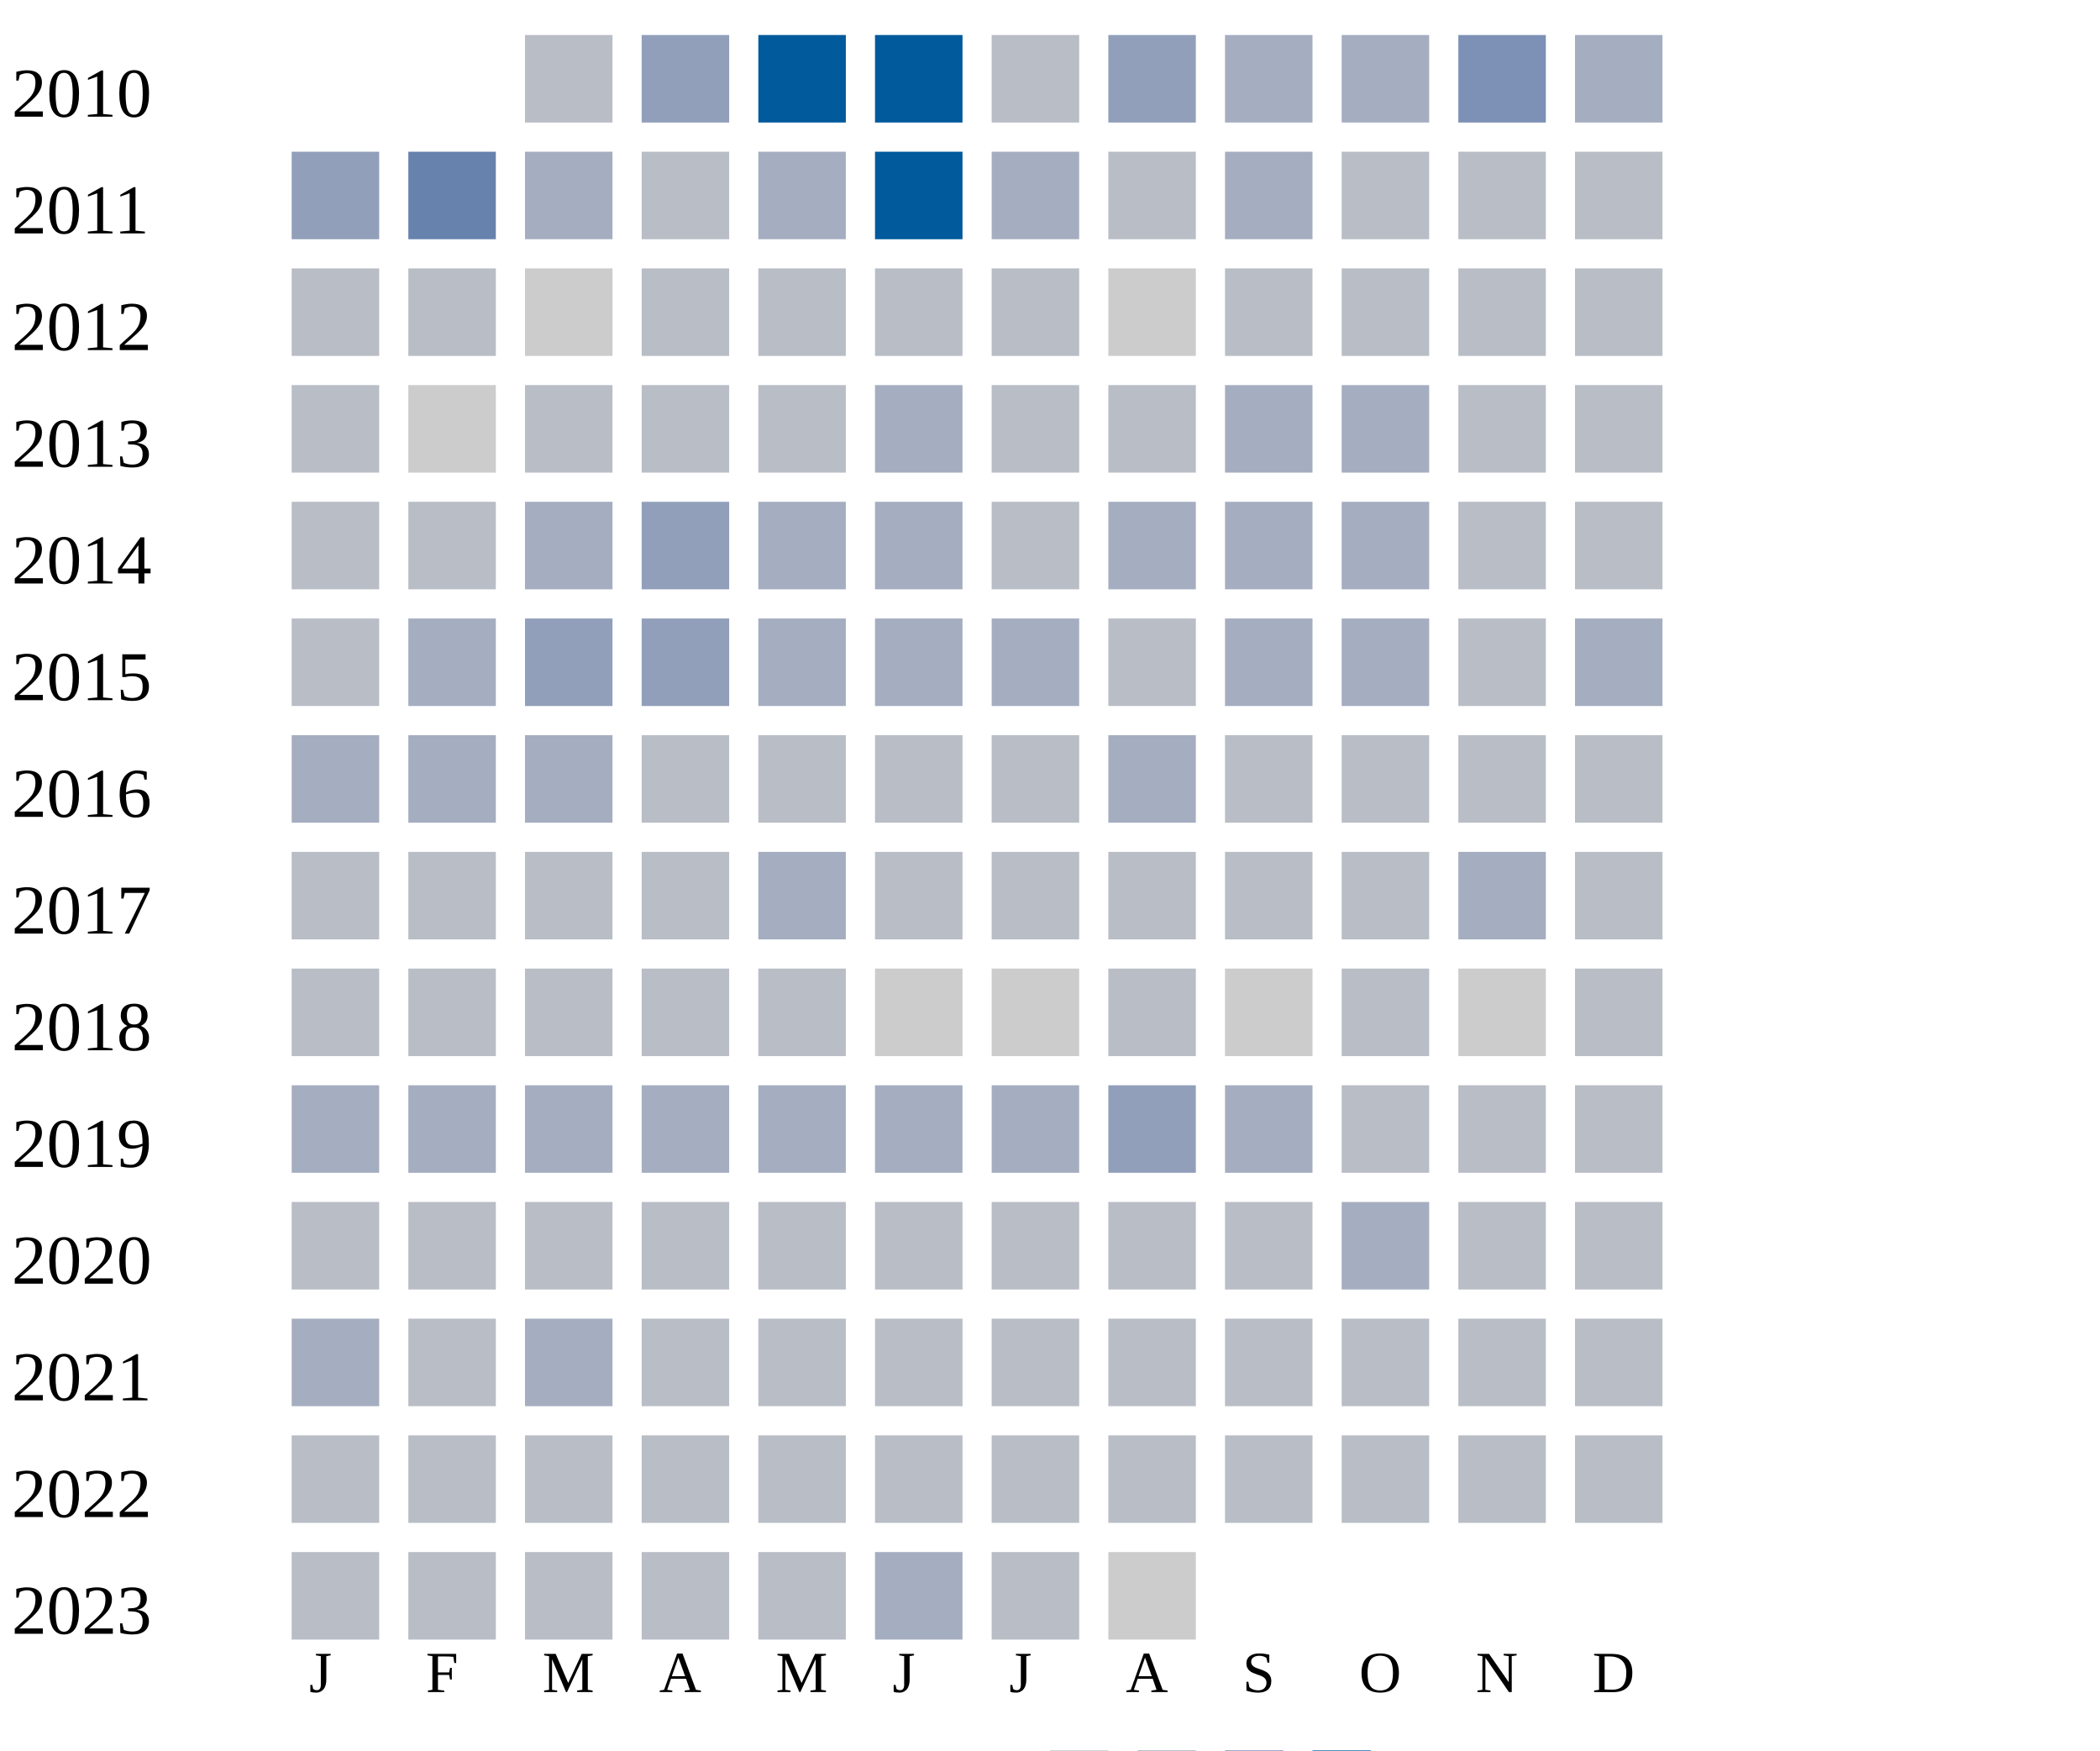
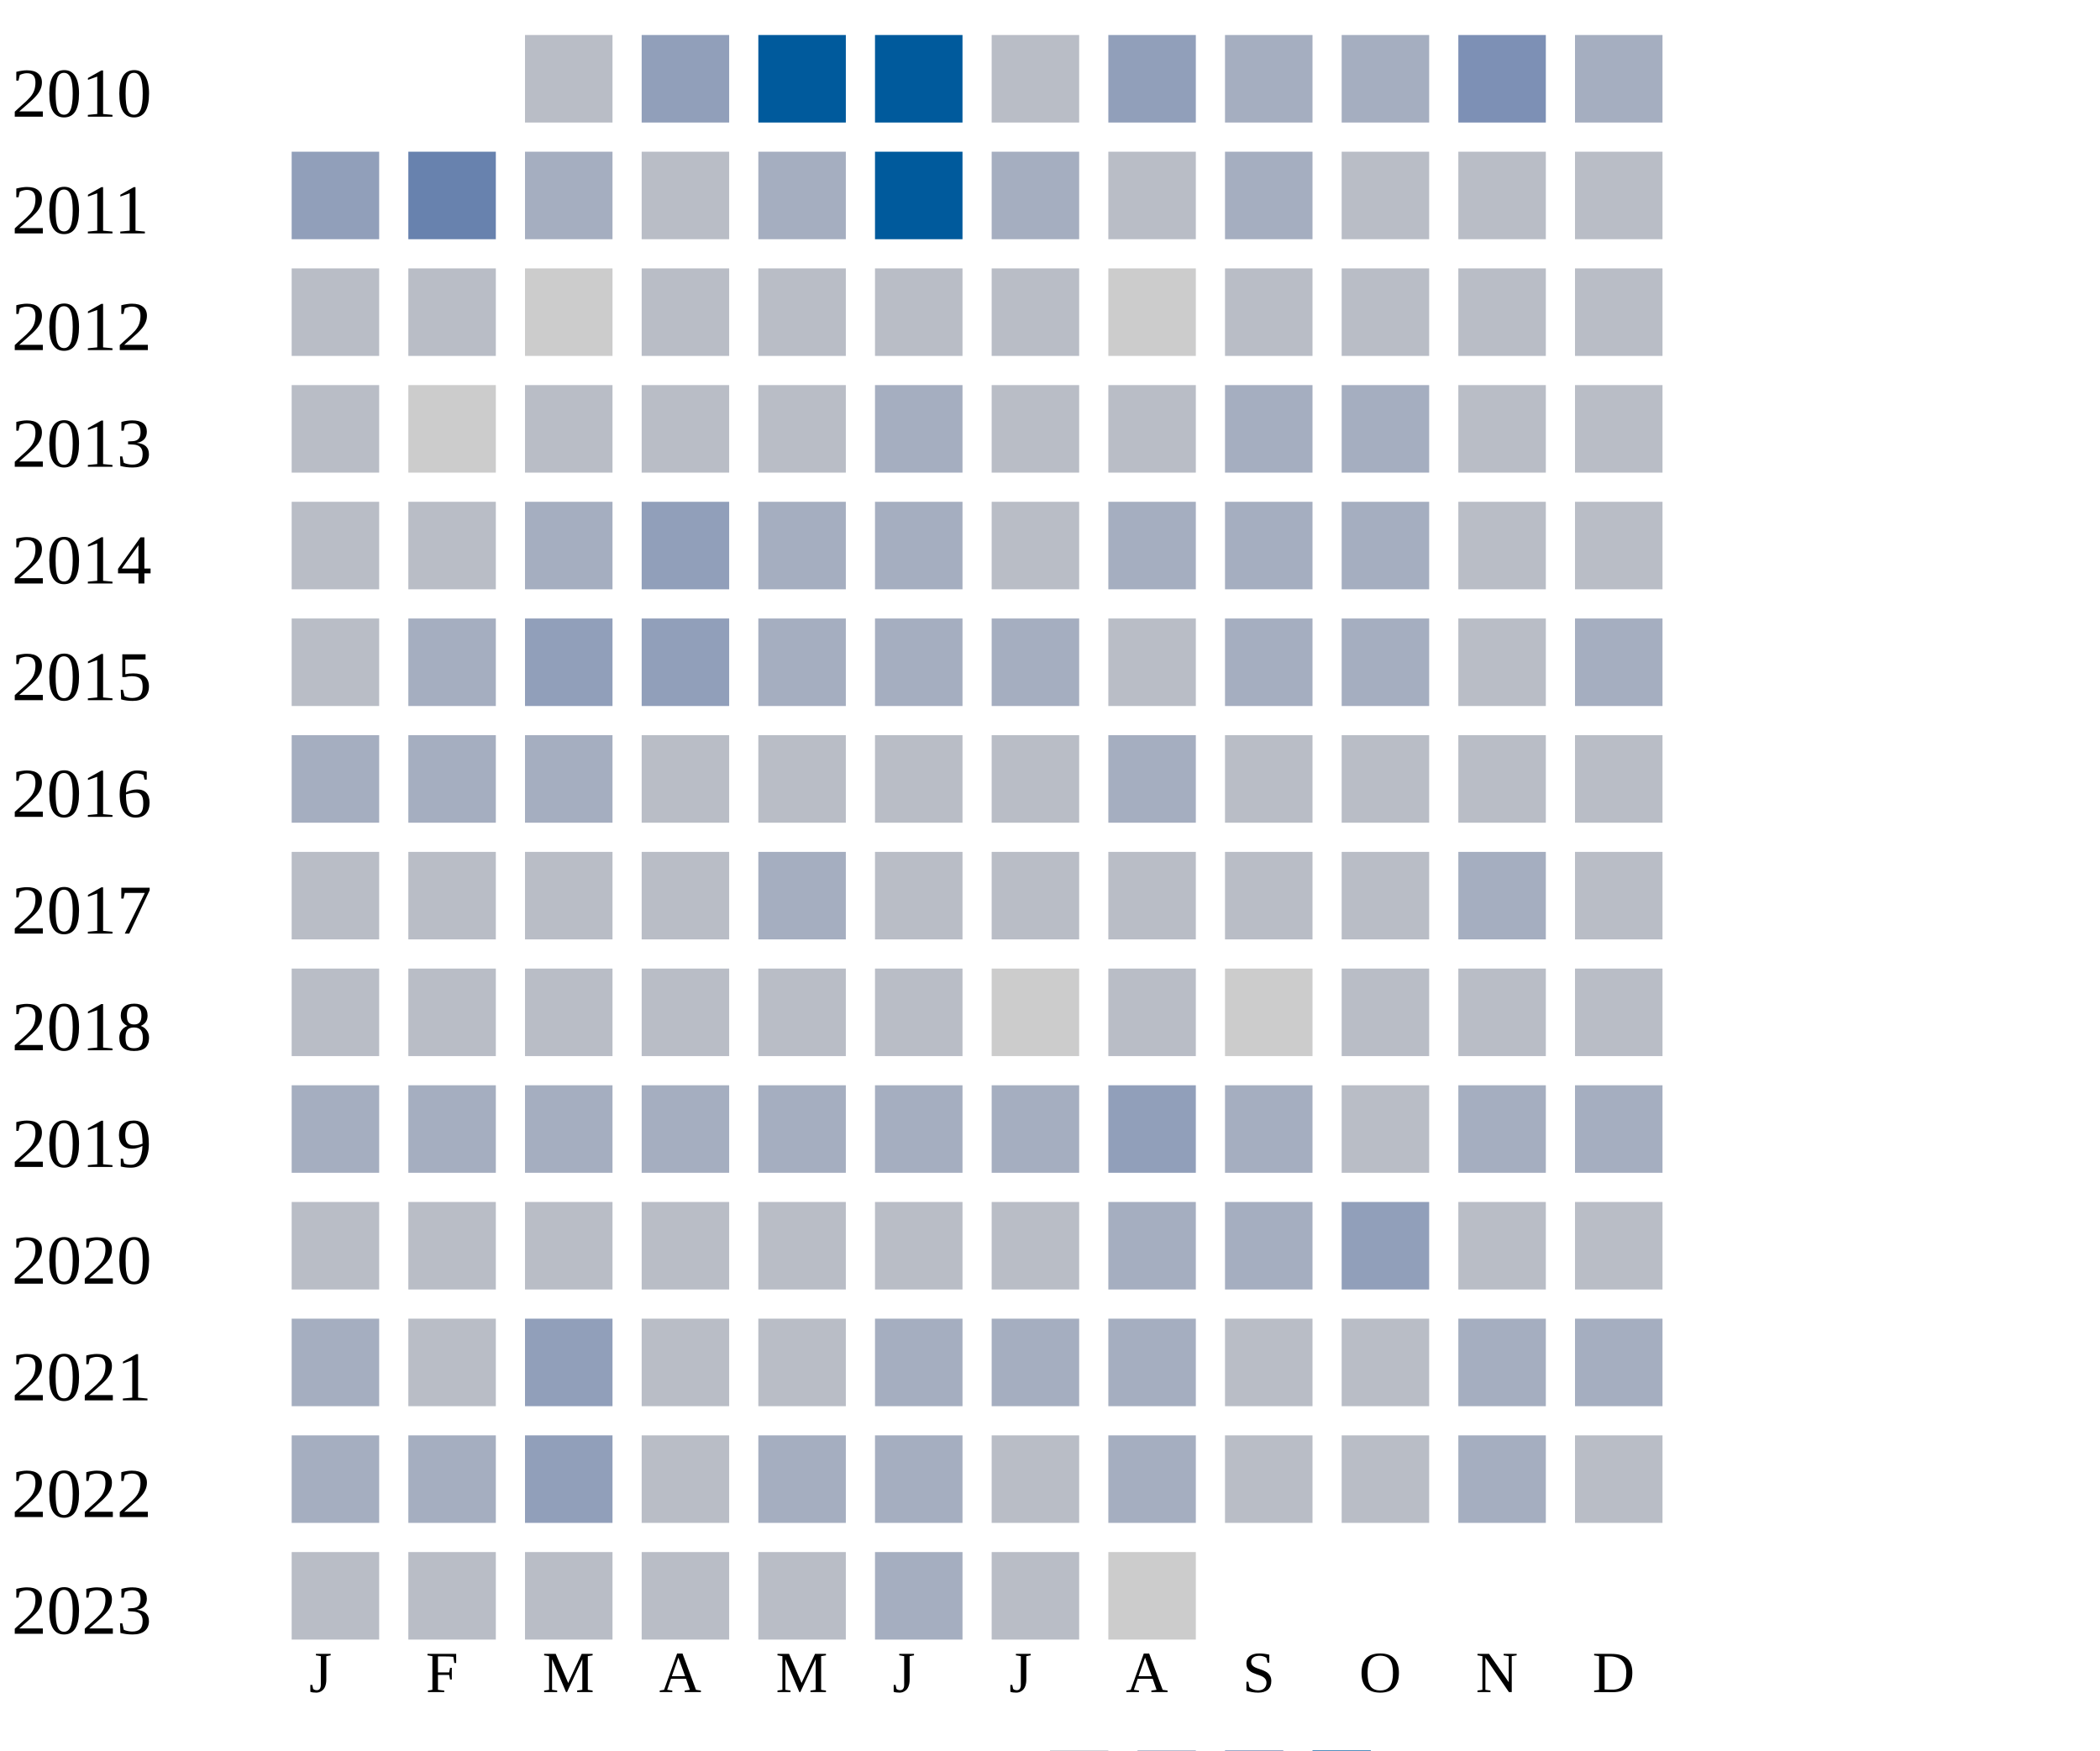
<svg xmlns="http://www.w3.org/2000/svg" width="360" height="300">
  <g transform="translate(0 0)">
    <text x="2" y="20">2010</text>
    <rect x="90" y="6" width="15" height="15" fill="#b9bdc6" />
    <rect x="110" y="6" width="15" height="15" fill="#919fba" />
    <rect x="130" y="6" width="15" height="15" fill="#005a9c" />
    <rect x="150" y="6" width="15" height="15" fill="#005a9c" />
    <rect x="170" y="6" width="15" height="15" fill="#b9bdc6" />
    <rect x="190" y="6" width="15" height="15" fill="#919fba" />
    <rect x="210" y="6" width="15" height="15" fill="#a5aec0" />
    <rect x="230" y="6" width="15" height="15" fill="#a5aec0" />
    <rect x="250" y="6" width="15" height="15" fill="#7d90b5" />
    <rect x="270" y="6" width="15" height="15" fill="#a5aec0" />
  </g>
  <g transform="translate(0 20)">
    <text x="2" y="20">2011</text>
    <rect x="50" y="6" width="15" height="15" fill="#919fba" />
    <rect x="70" y="6" width="15" height="15" fill="#6882ae" />
    <rect x="90" y="6" width="15" height="15" fill="#a5aec0" />
    <rect x="110" y="6" width="15" height="15" fill="#b9bdc6" />
    <rect x="130" y="6" width="15" height="15" fill="#a5aec0" />
    <rect x="150" y="6" width="15" height="15" fill="#005a9c" />
    <rect x="170" y="6" width="15" height="15" fill="#a5aec0" />
    <rect x="190" y="6" width="15" height="15" fill="#b9bdc6" />
    <rect x="210" y="6" width="15" height="15" fill="#a5aec0" />
    <rect x="230" y="6" width="15" height="15" fill="#b9bdc6" />
    <rect x="250" y="6" width="15" height="15" fill="#b9bdc6" />
    <rect x="270" y="6" width="15" height="15" fill="#b9bdc6" />
  </g>
  <g transform="translate(0 40)">
    <text x="2" y="20">2012</text>
    <rect x="50" y="6" width="15" height="15" fill="#b9bdc6" />
    <rect x="70" y="6" width="15" height="15" fill="#b9bdc6" />
    <rect x="90" y="6" width="15" height="15" fill="#cccccc" />
    <rect x="110" y="6" width="15" height="15" fill="#b9bdc6" />
    <rect x="130" y="6" width="15" height="15" fill="#b9bdc6" />
    <rect x="150" y="6" width="15" height="15" fill="#b9bdc6" />
    <rect x="170" y="6" width="15" height="15" fill="#b9bdc6" />
    <rect x="190" y="6" width="15" height="15" fill="#cccccc" />
    <rect x="210" y="6" width="15" height="15" fill="#b9bdc6" />
    <rect x="230" y="6" width="15" height="15" fill="#b9bdc6" />
    <rect x="250" y="6" width="15" height="15" fill="#b9bdc6" />
    <rect x="270" y="6" width="15" height="15" fill="#b9bdc6" />
  </g>
  <g transform="translate(0 60)">
    <text x="2" y="20">2013</text>
    <rect x="50" y="6" width="15" height="15" fill="#b9bdc6" />
    <rect x="70" y="6" width="15" height="15" fill="#cccccc" />
    <rect x="90" y="6" width="15" height="15" fill="#b9bdc6" />
    <rect x="110" y="6" width="15" height="15" fill="#b9bdc6" />
    <rect x="130" y="6" width="15" height="15" fill="#b9bdc6" />
    <rect x="150" y="6" width="15" height="15" fill="#a5aec0" />
    <rect x="170" y="6" width="15" height="15" fill="#b9bdc6" />
    <rect x="190" y="6" width="15" height="15" fill="#b9bdc6" />
    <rect x="210" y="6" width="15" height="15" fill="#a5aec0" />
    <rect x="230" y="6" width="15" height="15" fill="#a5aec0" />
    <rect x="250" y="6" width="15" height="15" fill="#b9bdc6" />
    <rect x="270" y="6" width="15" height="15" fill="#b9bdc6" />
  </g>
  <g transform="translate(0 80)">
    <text x="2" y="20">2014</text>
    <rect x="50" y="6" width="15" height="15" fill="#b9bdc6" />
    <rect x="70" y="6" width="15" height="15" fill="#b9bdc6" />
    <rect x="90" y="6" width="15" height="15" fill="#a5aec0" />
    <rect x="110" y="6" width="15" height="15" fill="#919fba" />
    <rect x="130" y="6" width="15" height="15" fill="#a5aec0" />
    <rect x="150" y="6" width="15" height="15" fill="#a5aec0" />
    <rect x="170" y="6" width="15" height="15" fill="#b9bdc6" />
    <rect x="190" y="6" width="15" height="15" fill="#a5aec0" />
    <rect x="210" y="6" width="15" height="15" fill="#a5aec0" />
    <rect x="230" y="6" width="15" height="15" fill="#a5aec0" />
    <rect x="250" y="6" width="15" height="15" fill="#b9bdc6" />
    <rect x="270" y="6" width="15" height="15" fill="#b9bdc6" />
  </g>
  <g transform="translate(0 100)">
    <text x="2" y="20">2015</text>
    <rect x="50" y="6" width="15" height="15" fill="#b9bdc6" />
    <rect x="70" y="6" width="15" height="15" fill="#a5aec0" />
    <rect x="90" y="6" width="15" height="15" fill="#919fba" />
    <rect x="110" y="6" width="15" height="15" fill="#919fba" />
    <rect x="130" y="6" width="15" height="15" fill="#a5aec0" />
    <rect x="150" y="6" width="15" height="15" fill="#a5aec0" />
    <rect x="170" y="6" width="15" height="15" fill="#a5aec0" />
    <rect x="190" y="6" width="15" height="15" fill="#b9bdc6" />
    <rect x="210" y="6" width="15" height="15" fill="#a5aec0" />
    <rect x="230" y="6" width="15" height="15" fill="#a5aec0" />
    <rect x="250" y="6" width="15" height="15" fill="#b9bdc6" />
    <rect x="270" y="6" width="15" height="15" fill="#a5aec0" />
  </g>
  <g transform="translate(0 120)">
    <text x="2" y="20">2016</text>
    <rect x="50" y="6" width="15" height="15" fill="#a5aec0" />
    <rect x="70" y="6" width="15" height="15" fill="#a5aec0" />
    <rect x="90" y="6" width="15" height="15" fill="#a5aec0" />
    <rect x="110" y="6" width="15" height="15" fill="#b9bdc6" />
    <rect x="130" y="6" width="15" height="15" fill="#b9bdc6" />
    <rect x="150" y="6" width="15" height="15" fill="#b9bdc6" />
    <rect x="170" y="6" width="15" height="15" fill="#b9bdc6" />
    <rect x="190" y="6" width="15" height="15" fill="#a5aec0" />
    <rect x="210" y="6" width="15" height="15" fill="#b9bdc6" />
    <rect x="230" y="6" width="15" height="15" fill="#b9bdc6" />
    <rect x="250" y="6" width="15" height="15" fill="#b9bdc6" />
    <rect x="270" y="6" width="15" height="15" fill="#b9bdc6" />
  </g>
  <g transform="translate(0 140)">
    <text x="2" y="20">2017</text>
    <rect x="50" y="6" width="15" height="15" fill="#b9bdc6" />
    <rect x="70" y="6" width="15" height="15" fill="#b9bdc6" />
    <rect x="90" y="6" width="15" height="15" fill="#b9bdc6" />
    <rect x="110" y="6" width="15" height="15" fill="#b9bdc6" />
    <rect x="130" y="6" width="15" height="15" fill="#a5aec0" />
    <rect x="150" y="6" width="15" height="15" fill="#b9bdc6" />
    <rect x="170" y="6" width="15" height="15" fill="#b9bdc6" />
    <rect x="190" y="6" width="15" height="15" fill="#b9bdc6" />
    <rect x="210" y="6" width="15" height="15" fill="#b9bdc6" />
    <rect x="230" y="6" width="15" height="15" fill="#b9bdc6" />
    <rect x="250" y="6" width="15" height="15" fill="#a5aec0" />
    <rect x="270" y="6" width="15" height="15" fill="#b9bdc6" />
  </g>
  <g transform="translate(0 160)">
    <text x="2" y="20">2018</text>
    <rect x="50" y="6" width="15" height="15" fill="#b9bdc6" />
    <rect x="70" y="6" width="15" height="15" fill="#b9bdc6" />
    <rect x="90" y="6" width="15" height="15" fill="#b9bdc6" />
    <rect x="110" y="6" width="15" height="15" fill="#b9bdc6" />
    <rect x="130" y="6" width="15" height="15" fill="#b9bdc6" />
-     <rect x="150" y="6" width="15" height="15" fill="#cccccc" />
+     <rect x="150" y="6" width="15" height="15" fill="#b9bdc6" />
    <rect x="170" y="6" width="15" height="15" fill="#cccccc" />
    <rect x="190" y="6" width="15" height="15" fill="#b9bdc6" />
    <rect x="210" y="6" width="15" height="15" fill="#cccccc" />
    <rect x="230" y="6" width="15" height="15" fill="#b9bdc6" />
-     <rect x="250" y="6" width="15" height="15" fill="#cccccc" />
+     <rect x="250" y="6" width="15" height="15" fill="#b9bdc6" />
    <rect x="270" y="6" width="15" height="15" fill="#b9bdc6" />
  </g>
  <g transform="translate(0 180)">
    <text x="2" y="20">2019</text>
    <rect x="50" y="6" width="15" height="15" fill="#a5aec0" />
    <rect x="70" y="6" width="15" height="15" fill="#a5aec0" />
    <rect x="90" y="6" width="15" height="15" fill="#a5aec0" />
    <rect x="110" y="6" width="15" height="15" fill="#a5aec0" />
    <rect x="130" y="6" width="15" height="15" fill="#a5aec0" />
    <rect x="150" y="6" width="15" height="15" fill="#a5aec0" />
    <rect x="170" y="6" width="15" height="15" fill="#a5aec0" />
    <rect x="190" y="6" width="15" height="15" fill="#919fba" />
    <rect x="210" y="6" width="15" height="15" fill="#a5aec0" />
    <rect x="230" y="6" width="15" height="15" fill="#b9bdc6" />
-     <rect x="250" y="6" width="15" height="15" fill="#b9bdc6" />
-     <rect x="270" y="6" width="15" height="15" fill="#b9bdc6" />
+     <rect x="250" y="6" width="15" height="15" fill="#a5aec0" />
+     <rect x="270" y="6" width="15" height="15" fill="#a5aec0" />
  </g>
  <g transform="translate(0 200)">
    <text x="2" y="20">2020</text>
    <rect x="50" y="6" width="15" height="15" fill="#b9bdc6" />
    <rect x="70" y="6" width="15" height="15" fill="#b9bdc6" />
    <rect x="90" y="6" width="15" height="15" fill="#b9bdc6" />
    <rect x="110" y="6" width="15" height="15" fill="#b9bdc6" />
    <rect x="130" y="6" width="15" height="15" fill="#b9bdc6" />
    <rect x="150" y="6" width="15" height="15" fill="#b9bdc6" />
    <rect x="170" y="6" width="15" height="15" fill="#b9bdc6" />
-     <rect x="190" y="6" width="15" height="15" fill="#b9bdc6" />
-     <rect x="210" y="6" width="15" height="15" fill="#b9bdc6" />
-     <rect x="230" y="6" width="15" height="15" fill="#a5aec0" />
+     <rect x="190" y="6" width="15" height="15" fill="#a5aec0" />
+     <rect x="210" y="6" width="15" height="15" fill="#a5aec0" />
+     <rect x="230" y="6" width="15" height="15" fill="#919fba" />
    <rect x="250" y="6" width="15" height="15" fill="#b9bdc6" />
    <rect x="270" y="6" width="15" height="15" fill="#b9bdc6" />
  </g>
  <g transform="translate(0 220)">
    <text x="2" y="20">2021</text>
    <rect x="50" y="6" width="15" height="15" fill="#a5aec0" />
    <rect x="70" y="6" width="15" height="15" fill="#b9bdc6" />
-     <rect x="90" y="6" width="15" height="15" fill="#a5aec0" />
-     <rect x="110" y="6" width="15" height="15" fill="#b9bdc6" />
-     <rect x="130" y="6" width="15" height="15" fill="#b9bdc6" />
-     <rect x="150" y="6" width="15" height="15" fill="#b9bdc6" />
-     <rect x="170" y="6" width="15" height="15" fill="#b9bdc6" />
-     <rect x="190" y="6" width="15" height="15" fill="#b9bdc6" />
-     <rect x="210" y="6" width="15" height="15" fill="#b9bdc6" />
-     <rect x="230" y="6" width="15" height="15" fill="#b9bdc6" />
-     <rect x="250" y="6" width="15" height="15" fill="#b9bdc6" />
-     <rect x="270" y="6" width="15" height="15" fill="#b9bdc6" />
+     <rect x="90" y="6" width="15" height="15" fill="#919fba" />
+     <rect x="110" y="6" width="15" height="15" fill="#b9bdc6" />
+     <rect x="130" y="6" width="15" height="15" fill="#b9bdc6" />
+     <rect x="150" y="6" width="15" height="15" fill="#a5aec0" />
+     <rect x="170" y="6" width="15" height="15" fill="#a5aec0" />
+     <rect x="190" y="6" width="15" height="15" fill="#a5aec0" />
+     <rect x="210" y="6" width="15" height="15" fill="#b9bdc6" />
+     <rect x="230" y="6" width="15" height="15" fill="#b9bdc6" />
+     <rect x="250" y="6" width="15" height="15" fill="#a5aec0" />
+     <rect x="270" y="6" width="15" height="15" fill="#a5aec0" />
  </g>
  <g transform="translate(0 240)">
    <text x="2" y="20">2022</text>
-     <rect x="50" y="6" width="15" height="15" fill="#b9bdc6" />
-     <rect x="70" y="6" width="15" height="15" fill="#b9bdc6" />
-     <rect x="90" y="6" width="15" height="15" fill="#b9bdc6" />
-     <rect x="110" y="6" width="15" height="15" fill="#b9bdc6" />
-     <rect x="130" y="6" width="15" height="15" fill="#b9bdc6" />
-     <rect x="150" y="6" width="15" height="15" fill="#b9bdc6" />
-     <rect x="170" y="6" width="15" height="15" fill="#b9bdc6" />
-     <rect x="190" y="6" width="15" height="15" fill="#b9bdc6" />
-     <rect x="210" y="6" width="15" height="15" fill="#b9bdc6" />
-     <rect x="230" y="6" width="15" height="15" fill="#b9bdc6" />
-     <rect x="250" y="6" width="15" height="15" fill="#b9bdc6" />
+     <rect x="50" y="6" width="15" height="15" fill="#a5aec0" />
+     <rect x="70" y="6" width="15" height="15" fill="#a5aec0" />
+     <rect x="90" y="6" width="15" height="15" fill="#919fba" />
+     <rect x="110" y="6" width="15" height="15" fill="#b9bdc6" />
+     <rect x="130" y="6" width="15" height="15" fill="#a5aec0" />
+     <rect x="150" y="6" width="15" height="15" fill="#a5aec0" />
+     <rect x="170" y="6" width="15" height="15" fill="#b9bdc6" />
+     <rect x="190" y="6" width="15" height="15" fill="#a5aec0" />
+     <rect x="210" y="6" width="15" height="15" fill="#b9bdc6" />
+     <rect x="230" y="6" width="15" height="15" fill="#b9bdc6" />
+     <rect x="250" y="6" width="15" height="15" fill="#a5aec0" />
    <rect x="270" y="6" width="15" height="15" fill="#b9bdc6" />
  </g>
  <g transform="translate(0 260)">
    <text x="2" y="20">2023</text>
    <rect x="50" y="6" width="15" height="15" fill="#b9bdc6" />
    <rect x="70" y="6" width="15" height="15" fill="#b9bdc6" />
    <rect x="90" y="6" width="15" height="15" fill="#b9bdc6" />
    <rect x="110" y="6" width="15" height="15" fill="#b9bdc6" />
    <rect x="130" y="6" width="15" height="15" fill="#b9bdc6" />
    <rect x="150" y="6" width="15" height="15" fill="#a5aec0" />
    <rect x="170" y="6" width="15" height="15" fill="#b9bdc6" />
    <rect x="190" y="6" width="15" height="15" fill="#cccccc" />
  </g>
  <text style="font-size: 10px; text-align: center" x="53" y="290">J</text>
  <text style="font-size: 10px; text-align: center" x="73" y="290">F</text>
  <text style="font-size: 10px; text-align: center" x="93" y="290">M</text>
  <text style="font-size: 10px; text-align: center" x="113" y="290">A</text>
  <text style="font-size: 10px; text-align: center" x="133" y="290">M</text>
  <text style="font-size: 10px; text-align: center" x="153" y="290">J</text>
  <text style="font-size: 10px; text-align: center" x="173" y="290">J</text>
  <text style="font-size: 10px; text-align: center" x="193" y="290">A</text>
  <text style="font-size: 10px; text-align: center" x="213" y="290">S</text>
  <text style="font-size: 10px; text-align: center" x="233" y="290">O</text>
  <text style="font-size: 10px; text-align: center" x="253" y="290">N</text>
  <text style="font-size: 10px; text-align: center" x="273" y="290">D</text>
  <text style="font-size: 10px;" x="155" y="309">Less</text>
  <rect fill="#b9bdc6" width="10" height="10" x="180" y="300" />
  <rect fill="#919fba" width="10" height="10" x="195" y="300" />
  <rect fill="#6882ae" width="10" height="10" x="210" y="300" />
  <rect fill="#005a9c" width="10" height="10" x="225" y="300" />
  <text x="240" y="309" style="font-size: 10px;">More</text>
</svg>
